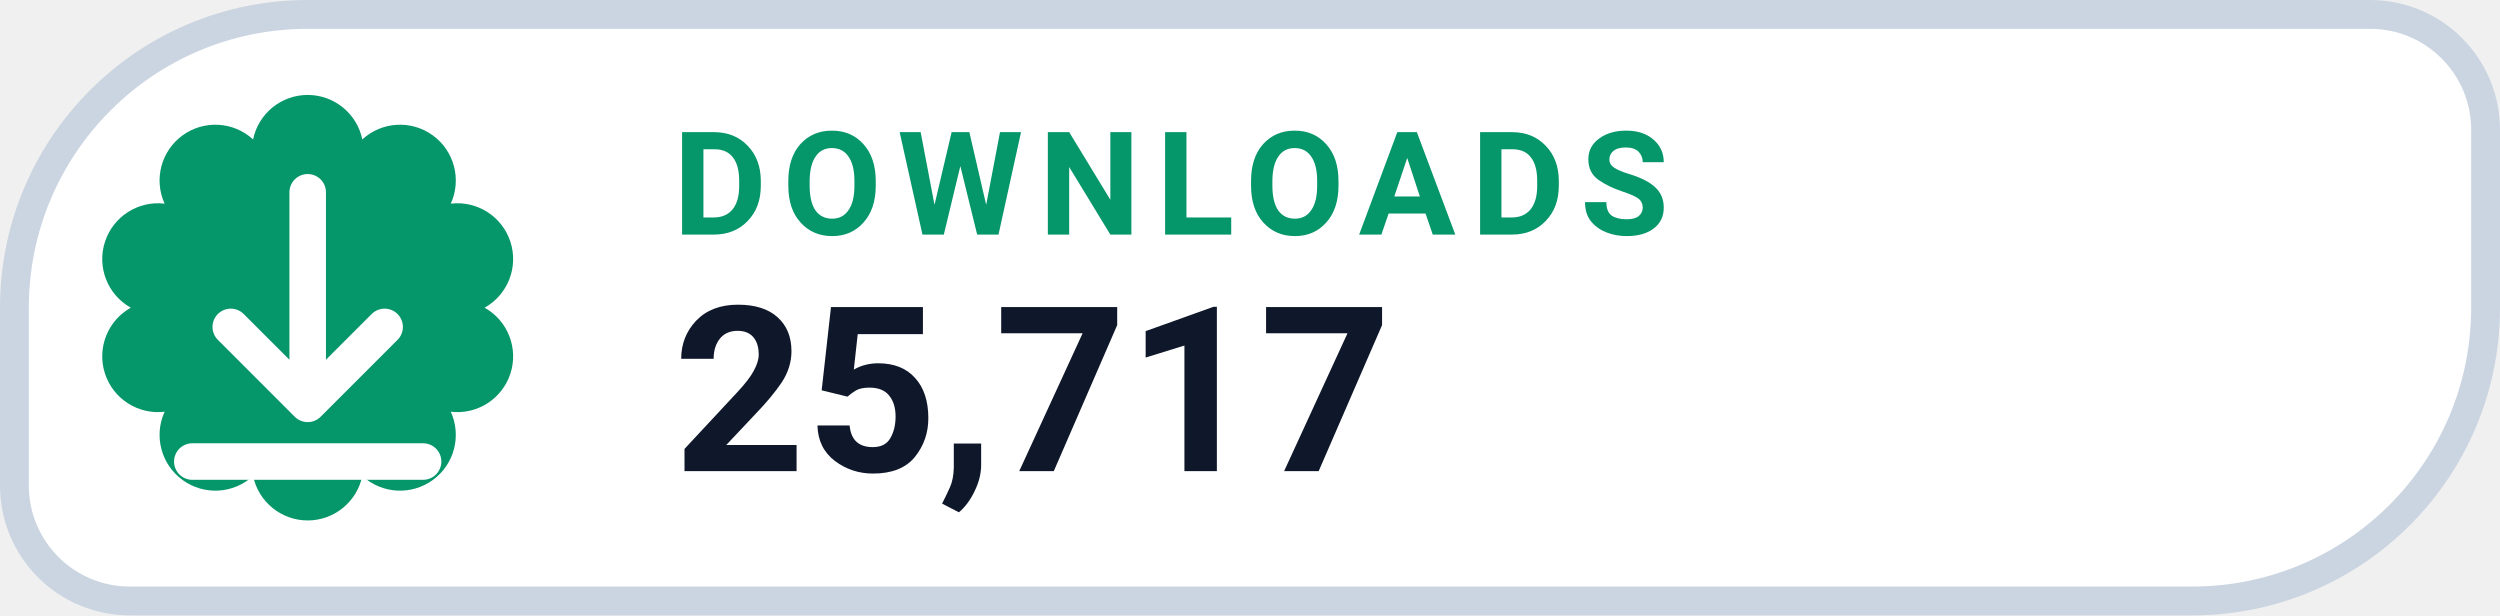
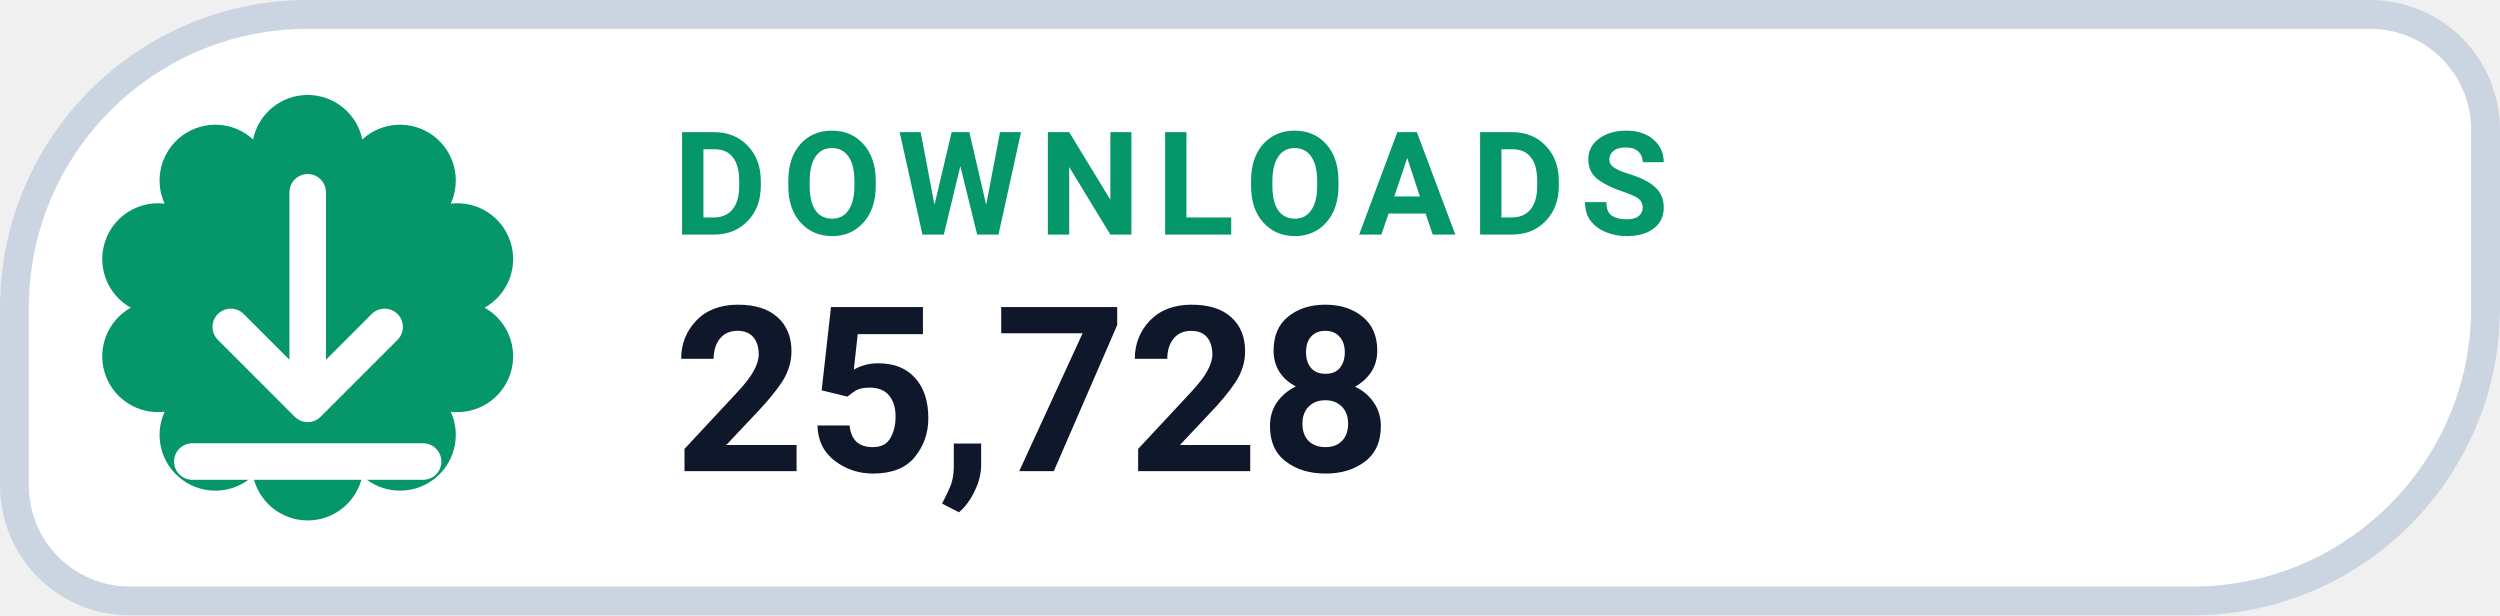
- <svg xmlns="http://www.w3.org/2000/svg" width="130" height="32" viewBox="0 0 130 32" role="img" aria-label="DOWNLOADS 25,717">
+ <svg xmlns="http://www.w3.org/2000/svg" width="130" height="32" viewBox="0 0 130 32" role="img" aria-label="DOWNLOADS 25,728">
  <path d="M 16.00 0.75 H 123.25 A 6.00 6.00 0 0 1 129.25 6.75 V 16.00 A 15.25 15.25 0 0 1 114.00 31.25 H 6.75 A 6.00 6.00 0 0 1 0.75 25.25 V 16.00 A 15.25 15.25 0 0 1 16.00 0.75 Z" fill="#FFFFFF" stroke="#CBD5E1" stroke-width="1.5" />
  <path d="M 13.16 7.25 A 2.90 2.90 0 0 1 18.84 7.25 A 2.90 2.90 0 0 1 23.44 10.59 A 2.90 2.90 0 0 1 25.20 16.00 A 2.90 2.90 0 0 1 23.44 21.41 A 2.90 2.90 0 0 1 18.84 24.75 A 2.90 2.90 0 0 1 13.16 24.75 A 2.90 2.90 0 0 1 8.56 21.41 A 2.90 2.90 0 0 1 6.80 16.00 A 2.90 2.90 0 0 1 8.56 10.59 A 2.90 2.90 0 0 1 13.16 7.25 Z" fill="#059669" />
  <g transform="translate(16 16)" style="color:#FFFFFF;">
    <path d="M0 -6 v11 m0 0 l4 -4 m-4 4 l-4 -4 M-6 8 h12" fill="none" stroke="currentColor" stroke-width="1.9" stroke-linecap="round" stroke-linejoin="round" />
  </g>
  <text x="35" y="12.2" fill="#059669" font-family="-apple-system,BlinkMacSystemFont,'Segoe UI',Roboto,Helvetica,Arial,sans-serif" font-size="7.5" font-weight="700" letter-spacing=".8">DOWNLOADS</text>
-   <text x="35" y="24.5" fill="#0F172A" font-family="-apple-system,BlinkMacSystemFont,'Segoe UI',Roboto,Helvetica,Arial,sans-serif" font-size="12" font-weight="750">25,717</text>
+   <text x="35" y="24.5" fill="#0F172A" font-family="-apple-system,BlinkMacSystemFont,'Segoe UI',Roboto,Helvetica,Arial,sans-serif" font-size="12" font-weight="750">25,728</text>
</svg>
